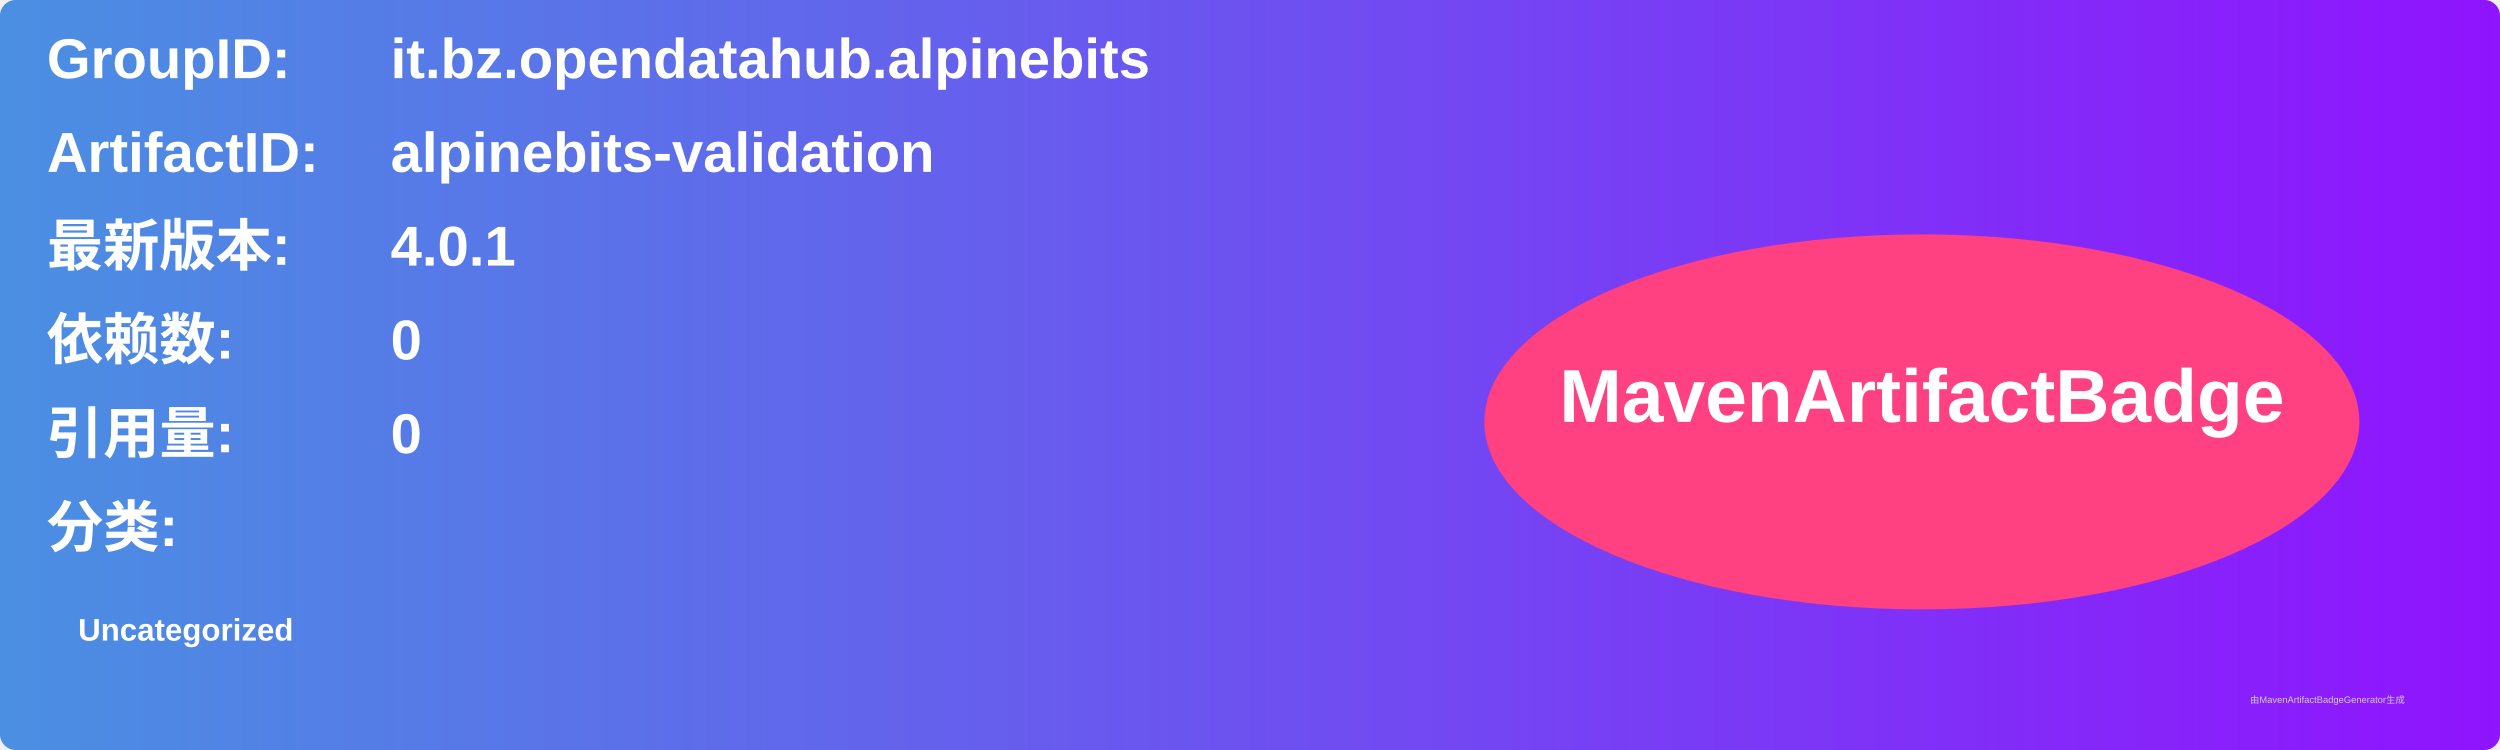
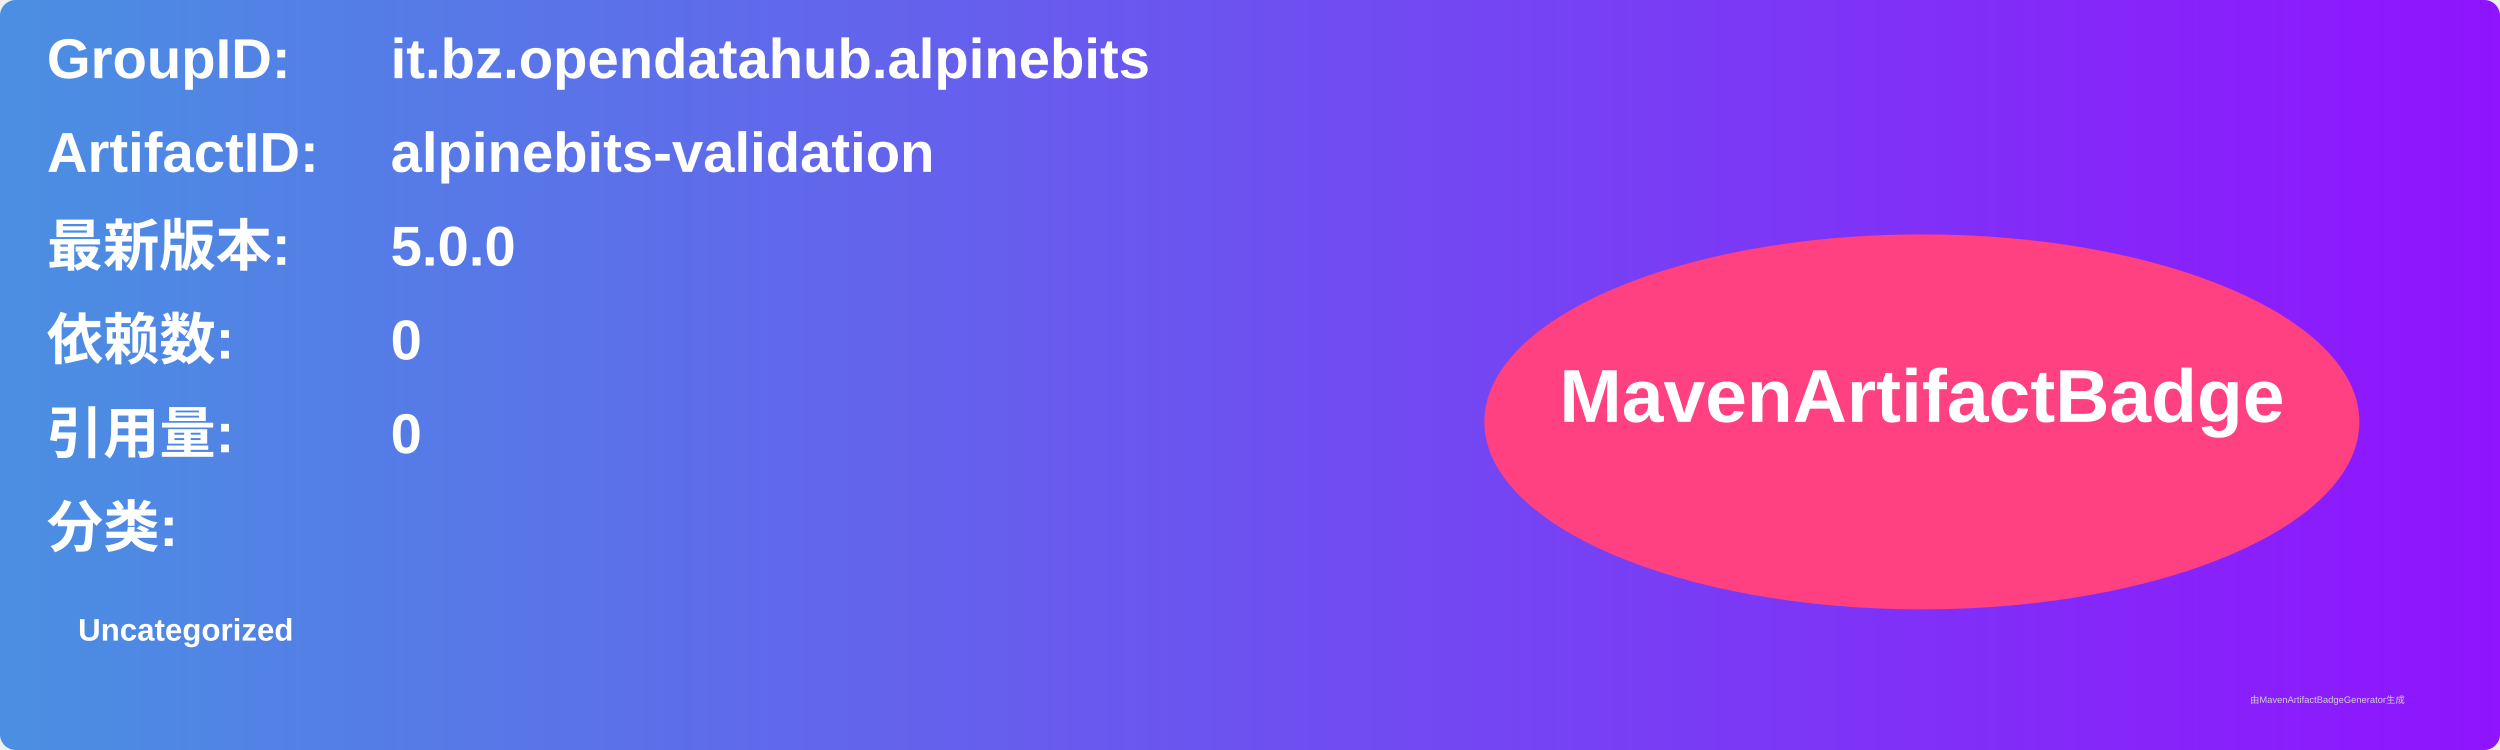
<svg xmlns="http://www.w3.org/2000/svg" width="800" height="240" viewBox="0 0 800 240">
  <linearGradient id="grad" x1="0%" y1="0%" x2="100%" y2="0%">
    <stop offset="0%" stop-color="#4a90e2" />
    <stop offset="100%" stop-color="#9013fe" />
  </linearGradient>
  <rect width="100%" height="100%" rx="5" ry="5" fill="url(#grad)" />
  <g transform="translate(15, 15)">
    <text x="0" y="10" font-family="Arial" font-size="18" fill="white" font-weight="bold" width="260">GroupID:</text>
    <text x="110" y="10" font-family="Arial" font-size="18" fill="white" font-weight="bold" width="460">it.bz.opendatahub.alpinebits</text>
    <text x="0" y="40" font-family="Arial" font-size="18" fill="white" font-weight="bold" width="260">ArtifactID:</text>
    <text x="110" y="40" font-family="Arial" font-size="18" fill="white" font-weight="bold" width="460">alpinebits-validation</text>
    <text x="0" y="70" font-family="Arial" font-size="18" fill="white" font-weight="bold">最新版本:</text>
    <text x="110" y="70" font-family="Arial" font-size="18" fill="white" font-weight="bold">
-       <tspan font-weight="bold">4.0.1</tspan>
+       <tspan font-weight="bold">5.0.0</tspan>
    </text>
    <text x="0" y="100" font-family="Arial" font-size="18" fill="white" font-weight="bold">依赖数: </text>
    <text x="110" y="100" font-family="Arial" font-size="18" fill="white">
      <tspan font-weight="bold">0</tspan>
    </text>
    <text x="0" y="130" font-family="Arial" font-size="18" fill="white" font-weight="bold">引用量: </text>
    <text x="110" y="130" font-family="Arial" font-size="18" fill="white">
      <tspan font-weight="bold">0</tspan>
    </text>
    <text x="0" y="160" font-family="Arial" font-size="18" fill="white" font-weight="bold">分类:</text>
    <text x="10" y="190" font-family="Arial" font-size="10" fill="white">
      <tspan font-weight="bold">Uncategorized</tspan>
    </text>
    <ellipse cx="600" cy="120" rx="140" ry="60" fill="#ff4081" />
    <text x="600" y="120" text-anchor="middle" font-family="Arial" font-size="24" fill="white" font-weight="bold">MavenArtifactBadge</text>
  </g>
  <text x="720" y="225" font-family="Arial" font-size="3" fill="#d0d0d0">由MavenArtifactBadgeGenerator生成</text>
</svg>
